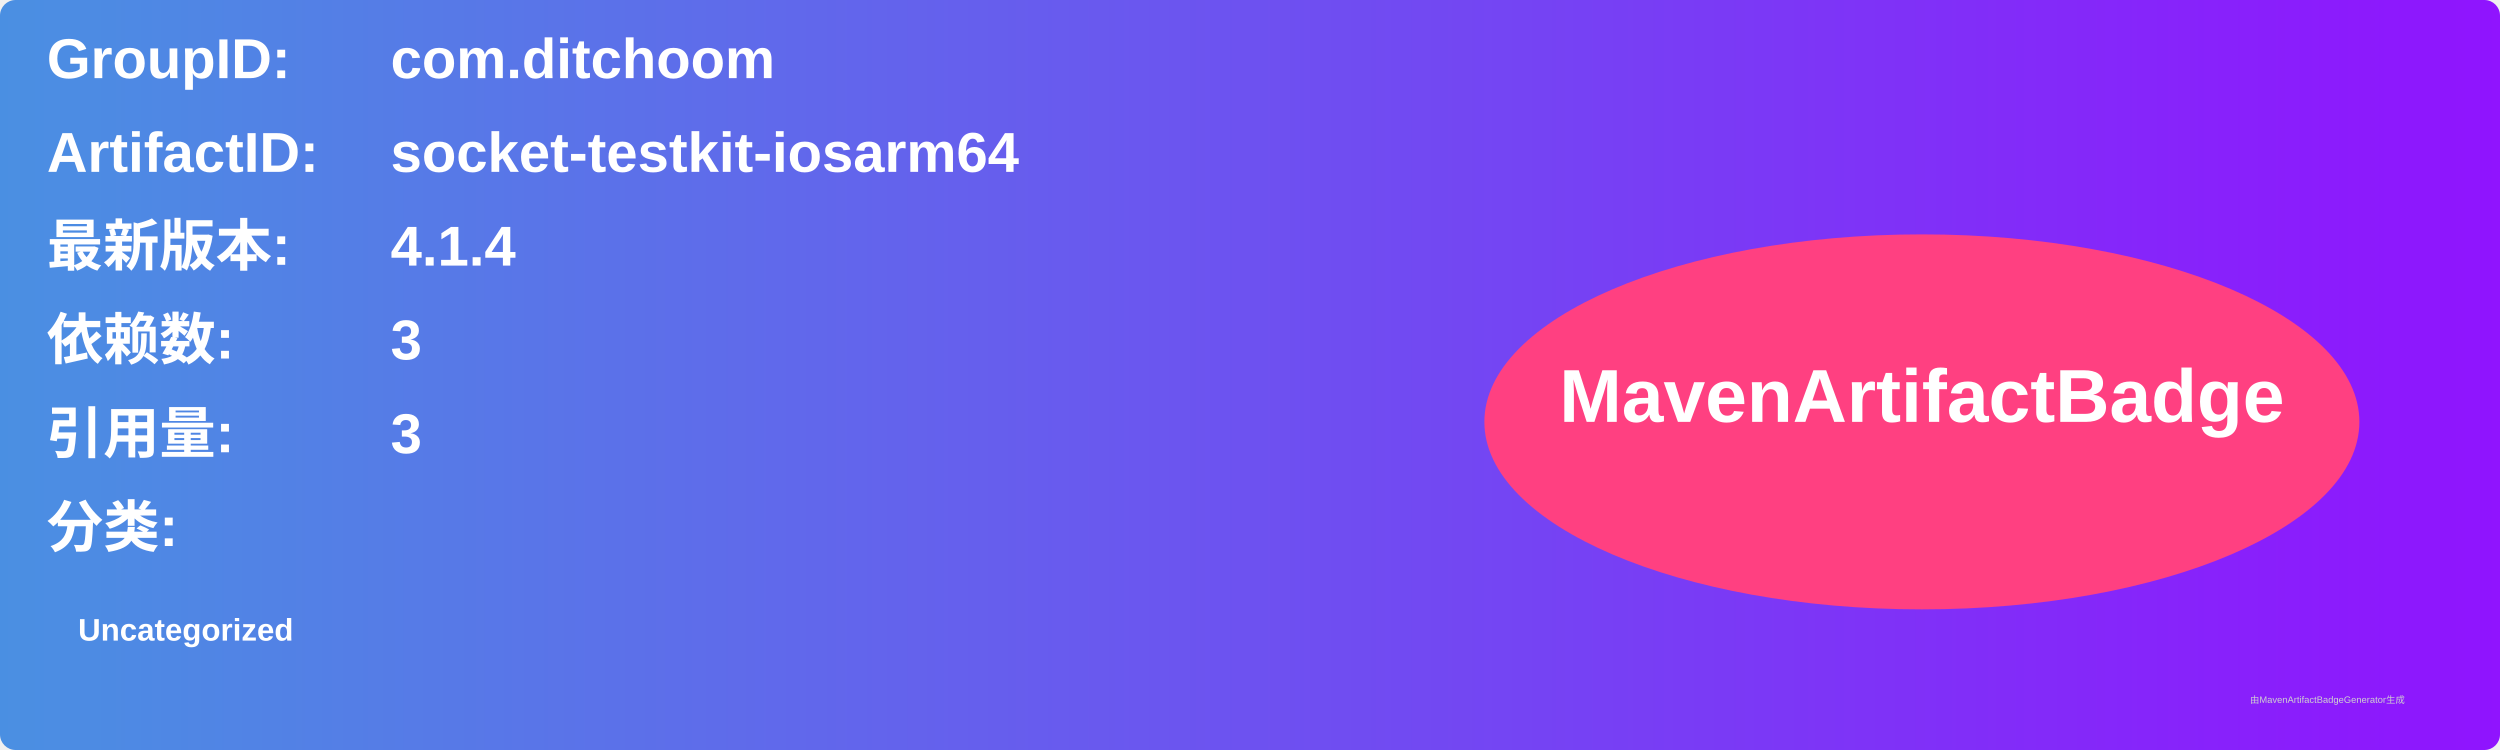
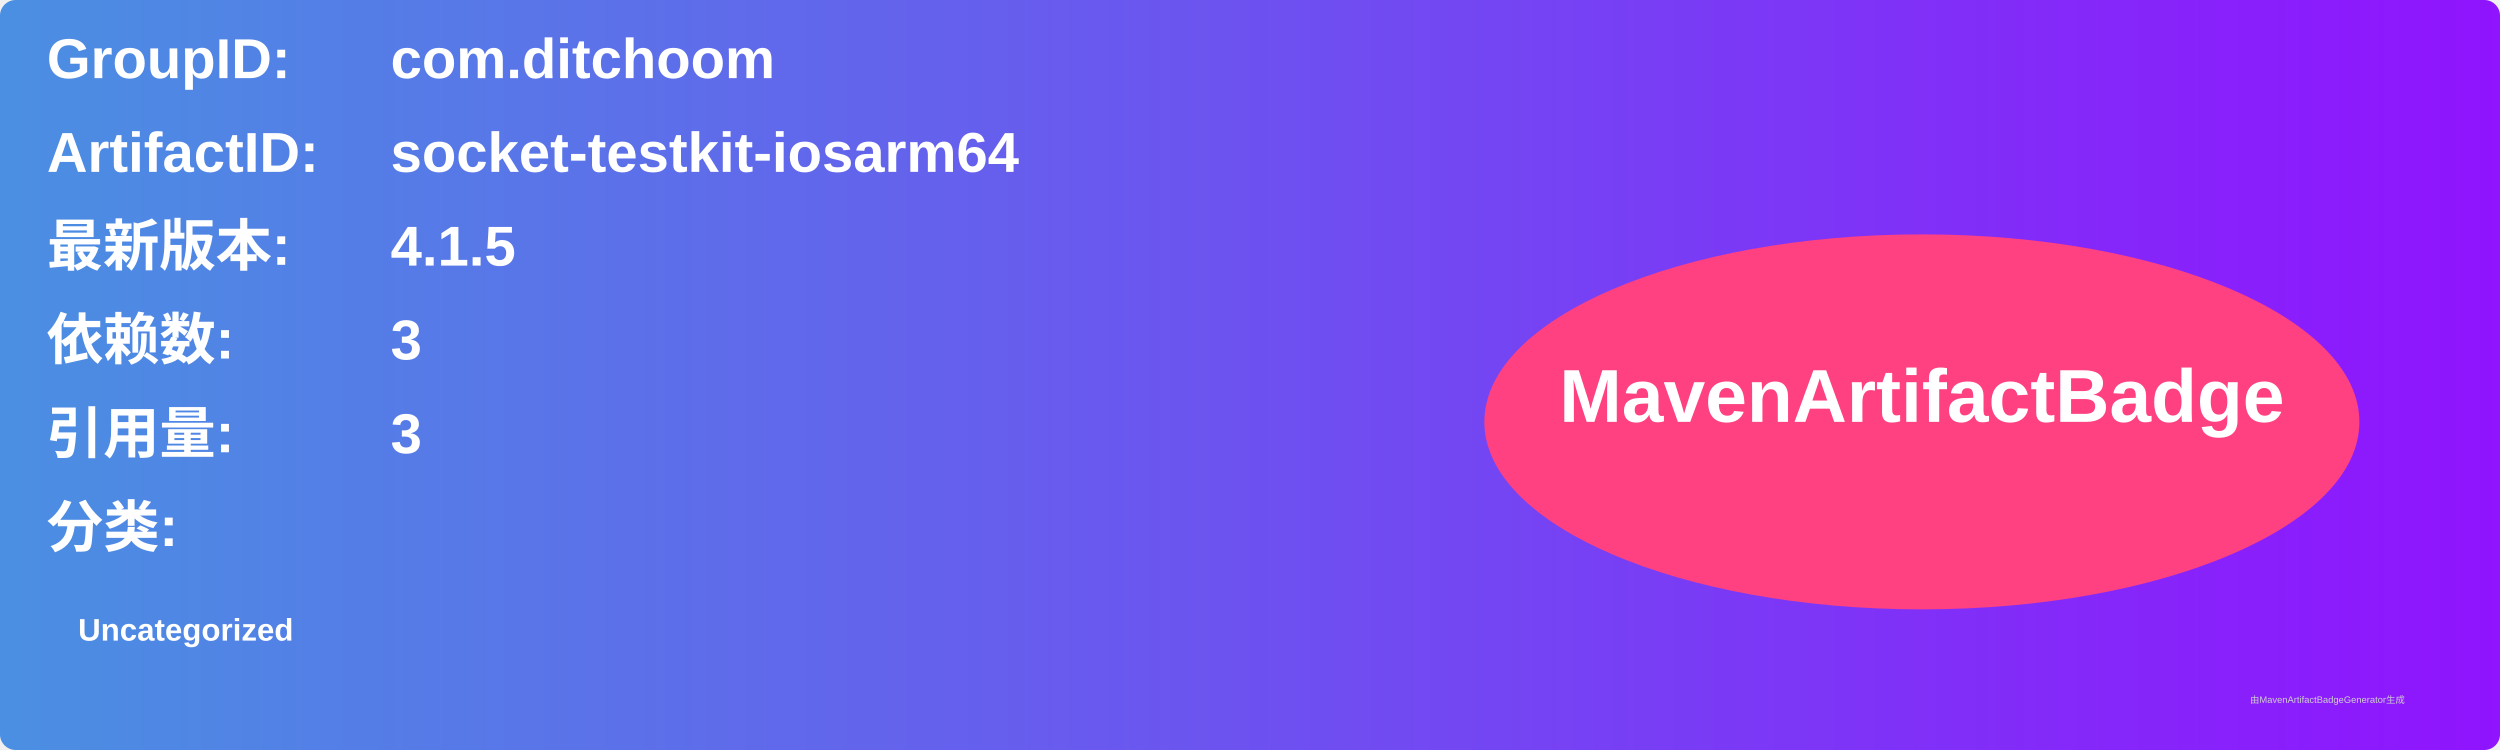
<svg xmlns="http://www.w3.org/2000/svg" width="800" height="240" viewBox="0 0 800 240">
  <linearGradient id="grad" x1="0%" y1="0%" x2="100%" y2="0%">
    <stop offset="0%" stop-color="#4a90e2" />
    <stop offset="100%" stop-color="#9013fe" />
  </linearGradient>
  <rect width="100%" height="100%" rx="5" ry="5" fill="url(#grad)" />
  <g transform="translate(15, 15)">
    <text x="0" y="10" font-family="Arial" font-size="18" fill="white" font-weight="bold" width="260">GroupID:</text>
    <text x="110" y="10" font-family="Arial" font-size="18" fill="white" font-weight="bold" width="460">com.ditchoom</text>
    <text x="0" y="40" font-family="Arial" font-size="18" fill="white" font-weight="bold" width="260">ArtifactID:</text>
    <text x="110" y="40" font-family="Arial" font-size="18" fill="white" font-weight="bold" width="460">socket-testkit-iosarm64</text>
    <text x="0" y="70" font-family="Arial" font-size="18" fill="white" font-weight="bold">最新版本:</text>
    <text x="110" y="70" font-family="Arial" font-size="18" fill="white" font-weight="bold">
-       <tspan font-weight="bold">4.1.4</tspan>
+       <tspan font-weight="bold">4.1.5</tspan>
    </text>
    <text x="0" y="100" font-family="Arial" font-size="18" fill="white" font-weight="bold">依赖数: </text>
    <text x="110" y="100" font-family="Arial" font-size="18" fill="white">
      <tspan font-weight="bold">3</tspan>
    </text>
    <text x="0" y="130" font-family="Arial" font-size="18" fill="white" font-weight="bold">引用量: </text>
    <text x="110" y="130" font-family="Arial" font-size="18" fill="white">
      <tspan font-weight="bold">3</tspan>
    </text>
    <text x="0" y="160" font-family="Arial" font-size="18" fill="white" font-weight="bold">分类:</text>
    <text x="10" y="190" font-family="Arial" font-size="10" fill="white">
      <tspan font-weight="bold">Uncategorized</tspan>
    </text>
    <ellipse cx="600" cy="120" rx="140" ry="60" fill="#ff4081" />
    <text x="600" y="120" text-anchor="middle" font-family="Arial" font-size="24" fill="white" font-weight="bold">MavenArtifactBadge</text>
  </g>
  <text x="720" y="225" font-family="Arial" font-size="3" fill="#d0d0d0">由MavenArtifactBadgeGenerator生成</text>
</svg>
